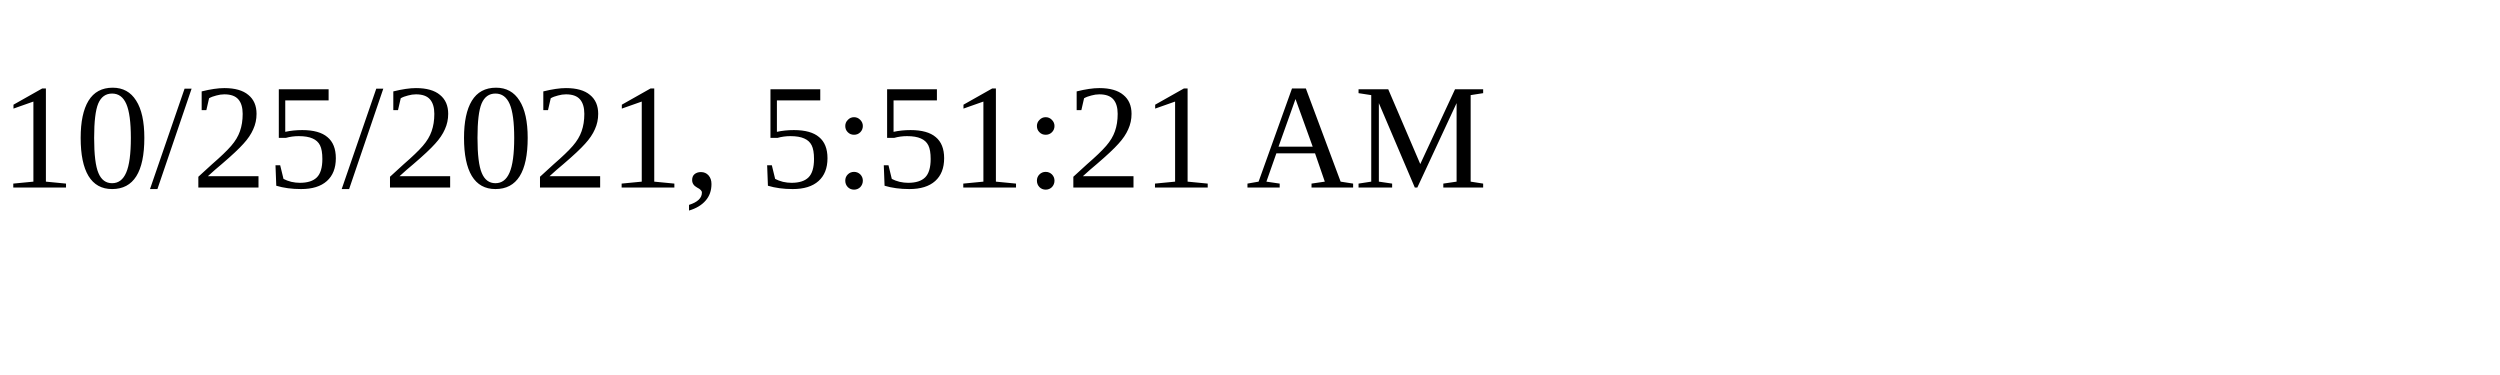
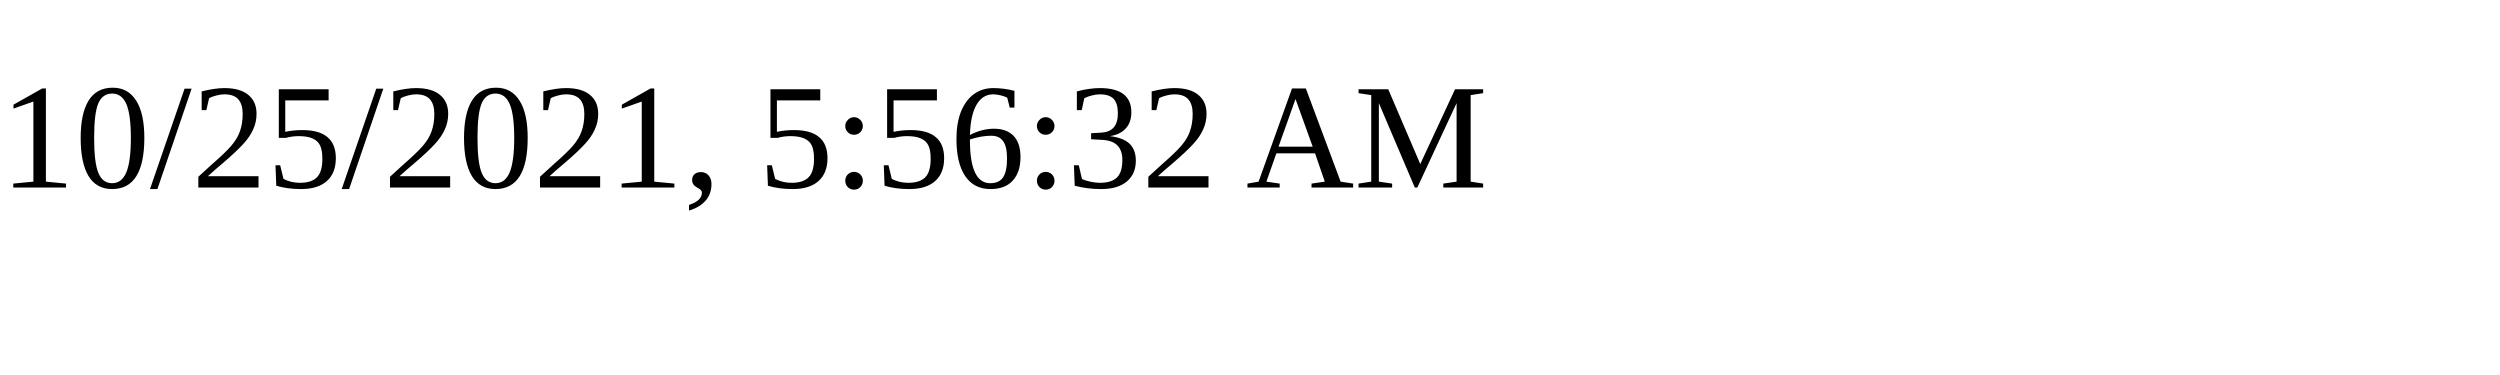
<svg xmlns="http://www.w3.org/2000/svg" height="30" width="200">
-   <text x="0" y="15">10/25/2021, 5:51:21 AM</text>
+   <text x="0" y="15">10/25/2021, 5:56:32 AM</text>
</svg>
